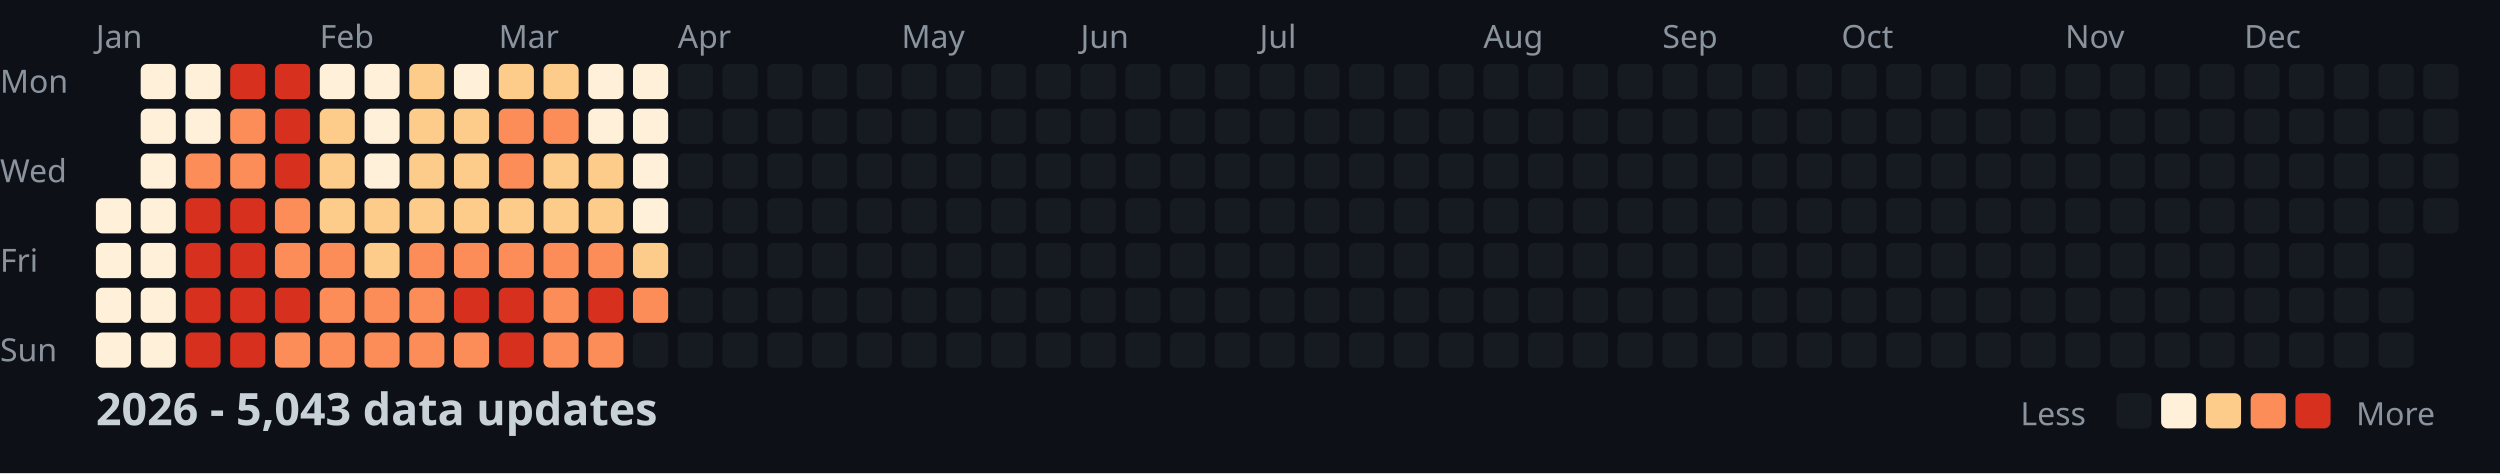
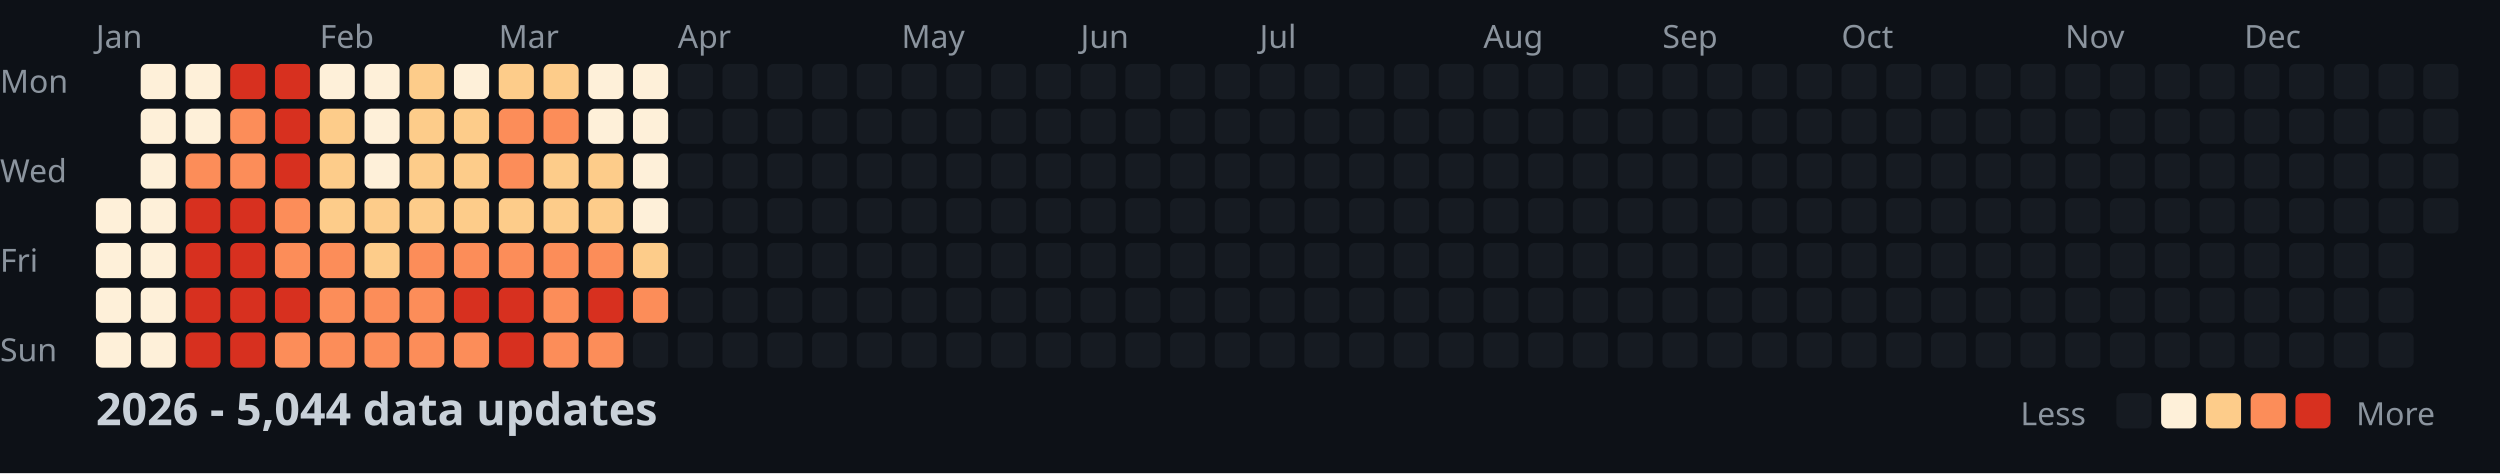
<svg xmlns="http://www.w3.org/2000/svg" width="782" height="148">
  <style>
    .month { font: 10px sans-serif; fill: #8b949e; }
    .day { font: 10px sans-serif; fill: #8b949e; }
    .title { font: bold 14px sans-serif; fill: #c9d1d9; }
    .legend { font: 10px sans-serif; fill: #8b949e; }
  </style>
  <rect width="100%" height="100%" fill="#0d1117" />
  <text x="0" y="29" class="day">Mon</text>
  <text x="0" y="57" class="day">Wed</text>
  <text x="0" y="85" class="day">Fri</text>
  <text x="0" y="113" class="day">Sun</text>
  <text x="30" y="15" class="month">Jan</text>
  <text x="100" y="15" class="month">Feb</text>
  <text x="156" y="15" class="month">Mar</text>
  <text x="212" y="15" class="month">Apr</text>
  <text x="282" y="15" class="month">May</text>
  <text x="338" y="15" class="month">Jun</text>
  <text x="394" y="15" class="month">Jul</text>
  <text x="464" y="15" class="month">Aug</text>
  <text x="520" y="15" class="month">Sep</text>
  <text x="576" y="15" class="month">Oct</text>
  <text x="646" y="15" class="month">Nov</text>
  <text x="702" y="15" class="month">Dec</text>
  <rect x="30" y="62" width="11" height="11" fill="#fef0d9" rx="2" />
  <rect x="30" y="76" width="11" height="11" fill="#fef0d9" rx="2" />
  <rect x="30" y="90" width="11" height="11" fill="#fef0d9" rx="2" />
  <rect x="30" y="104" width="11" height="11" fill="#fef0d9" rx="2" />
  <rect x="44" y="20" width="11" height="11" fill="#fef0d9" rx="2" />
  <rect x="44" y="34" width="11" height="11" fill="#fef0d9" rx="2" />
  <rect x="44" y="48" width="11" height="11" fill="#fef0d9" rx="2" />
  <rect x="44" y="62" width="11" height="11" fill="#fef0d9" rx="2" />
  <rect x="44" y="76" width="11" height="11" fill="#fef0d9" rx="2" />
  <rect x="44" y="90" width="11" height="11" fill="#fef0d9" rx="2" />
  <rect x="44" y="104" width="11" height="11" fill="#fef0d9" rx="2" />
  <rect x="58" y="20" width="11" height="11" fill="#fef0d9" rx="2" />
  <rect x="58" y="34" width="11" height="11" fill="#fef0d9" rx="2" />
  <rect x="58" y="48" width="11" height="11" fill="#fc8d59" rx="2" />
  <rect x="58" y="62" width="11" height="11" fill="#d7301f" rx="2" />
  <rect x="58" y="76" width="11" height="11" fill="#d7301f" rx="2" />
  <rect x="58" y="90" width="11" height="11" fill="#d7301f" rx="2" />
  <rect x="58" y="104" width="11" height="11" fill="#d7301f" rx="2" />
  <rect x="72" y="20" width="11" height="11" fill="#d7301f" rx="2" />
  <rect x="72" y="34" width="11" height="11" fill="#fc8d59" rx="2" />
  <rect x="72" y="48" width="11" height="11" fill="#fc8d59" rx="2" />
  <rect x="72" y="62" width="11" height="11" fill="#d7301f" rx="2" />
  <rect x="72" y="76" width="11" height="11" fill="#d7301f" rx="2" />
  <rect x="72" y="90" width="11" height="11" fill="#d7301f" rx="2" />
  <rect x="72" y="104" width="11" height="11" fill="#d7301f" rx="2" />
  <rect x="86" y="20" width="11" height="11" fill="#d7301f" rx="2" />
  <rect x="86" y="34" width="11" height="11" fill="#d7301f" rx="2" />
  <rect x="86" y="48" width="11" height="11" fill="#d7301f" rx="2" />
  <rect x="86" y="62" width="11" height="11" fill="#fc8d59" rx="2" />
  <rect x="86" y="76" width="11" height="11" fill="#fc8d59" rx="2" />
  <rect x="86" y="90" width="11" height="11" fill="#d7301f" rx="2" />
  <rect x="86" y="104" width="11" height="11" fill="#fc8d59" rx="2" />
  <rect x="100" y="20" width="11" height="11" fill="#fef0d9" rx="2" />
  <rect x="100" y="34" width="11" height="11" fill="#fdcc8a" rx="2" />
  <rect x="100" y="48" width="11" height="11" fill="#fdcc8a" rx="2" />
  <rect x="100" y="62" width="11" height="11" fill="#fdcc8a" rx="2" />
  <rect x="100" y="76" width="11" height="11" fill="#fc8d59" rx="2" />
  <rect x="100" y="90" width="11" height="11" fill="#fc8d59" rx="2" />
  <rect x="100" y="104" width="11" height="11" fill="#fc8d59" rx="2" />
  <rect x="114" y="20" width="11" height="11" fill="#fef0d9" rx="2" />
  <rect x="114" y="34" width="11" height="11" fill="#fef0d9" rx="2" />
  <rect x="114" y="48" width="11" height="11" fill="#fef0d9" rx="2" />
  <rect x="114" y="62" width="11" height="11" fill="#fdcc8a" rx="2" />
  <rect x="114" y="76" width="11" height="11" fill="#fdcc8a" rx="2" />
  <rect x="114" y="90" width="11" height="11" fill="#fc8d59" rx="2" />
  <rect x="114" y="104" width="11" height="11" fill="#fc8d59" rx="2" />
  <rect x="128" y="20" width="11" height="11" fill="#fdcc8a" rx="2" />
  <rect x="128" y="34" width="11" height="11" fill="#fdcc8a" rx="2" />
  <rect x="128" y="48" width="11" height="11" fill="#fdcc8a" rx="2" />
  <rect x="128" y="62" width="11" height="11" fill="#fdcc8a" rx="2" />
  <rect x="128" y="76" width="11" height="11" fill="#fc8d59" rx="2" />
  <rect x="128" y="90" width="11" height="11" fill="#fc8d59" rx="2" />
  <rect x="128" y="104" width="11" height="11" fill="#fc8d59" rx="2" />
  <rect x="142" y="20" width="11" height="11" fill="#fef0d9" rx="2" />
  <rect x="142" y="34" width="11" height="11" fill="#fdcc8a" rx="2" />
  <rect x="142" y="48" width="11" height="11" fill="#fdcc8a" rx="2" />
  <rect x="142" y="62" width="11" height="11" fill="#fdcc8a" rx="2" />
  <rect x="142" y="76" width="11" height="11" fill="#fc8d59" rx="2" />
  <rect x="142" y="90" width="11" height="11" fill="#d7301f" rx="2" />
  <rect x="142" y="104" width="11" height="11" fill="#fc8d59" rx="2" />
  <rect x="156" y="20" width="11" height="11" fill="#fdcc8a" rx="2" />
  <rect x="156" y="34" width="11" height="11" fill="#fc8d59" rx="2" />
  <rect x="156" y="48" width="11" height="11" fill="#fc8d59" rx="2" />
  <rect x="156" y="62" width="11" height="11" fill="#fdcc8a" rx="2" />
  <rect x="156" y="76" width="11" height="11" fill="#fc8d59" rx="2" />
  <rect x="156" y="90" width="11" height="11" fill="#d7301f" rx="2" />
  <rect x="156" y="104" width="11" height="11" fill="#d7301f" rx="2" />
  <rect x="170" y="20" width="11" height="11" fill="#fdcc8a" rx="2" />
  <rect x="170" y="34" width="11" height="11" fill="#fc8d59" rx="2" />
  <rect x="170" y="48" width="11" height="11" fill="#fdcc8a" rx="2" />
  <rect x="170" y="62" width="11" height="11" fill="#fdcc8a" rx="2" />
  <rect x="170" y="76" width="11" height="11" fill="#fc8d59" rx="2" />
  <rect x="170" y="90" width="11" height="11" fill="#fc8d59" rx="2" />
  <rect x="170" y="104" width="11" height="11" fill="#fc8d59" rx="2" />
  <rect x="184" y="20" width="11" height="11" fill="#fef0d9" rx="2" />
  <rect x="184" y="34" width="11" height="11" fill="#fef0d9" rx="2" />
  <rect x="184" y="48" width="11" height="11" fill="#fdcc8a" rx="2" />
  <rect x="184" y="62" width="11" height="11" fill="#fdcc8a" rx="2" />
  <rect x="184" y="76" width="11" height="11" fill="#fc8d59" rx="2" />
  <rect x="184" y="90" width="11" height="11" fill="#d7301f" rx="2" />
  <rect x="184" y="104" width="11" height="11" fill="#fc8d59" rx="2" />
  <rect x="198" y="20" width="11" height="11" fill="#fef0d9" rx="2" />
  <rect x="198" y="34" width="11" height="11" fill="#fef0d9" rx="2" />
  <rect x="198" y="48" width="11" height="11" fill="#fef0d9" rx="2" />
  <rect x="198" y="62" width="11" height="11" fill="#fef0d9" rx="2" />
  <rect x="198" y="76" width="11" height="11" fill="#fdcc8a" rx="2" />
  <rect x="198" y="90" width="11" height="11" fill="#fc8d59" rx="2" />
  <rect x="198" y="104" width="11" height="11" fill="#161b22" rx="2" />
  <rect x="212" y="20" width="11" height="11" fill="#161b22" rx="2" />
  <rect x="212" y="34" width="11" height="11" fill="#161b22" rx="2" />
  <rect x="212" y="48" width="11" height="11" fill="#161b22" rx="2" />
  <rect x="212" y="62" width="11" height="11" fill="#161b22" rx="2" />
  <rect x="212" y="76" width="11" height="11" fill="#161b22" rx="2" />
  <rect x="212" y="90" width="11" height="11" fill="#161b22" rx="2" />
  <rect x="212" y="104" width="11" height="11" fill="#161b22" rx="2" />
  <rect x="226" y="20" width="11" height="11" fill="#161b22" rx="2" />
  <rect x="226" y="34" width="11" height="11" fill="#161b22" rx="2" />
  <rect x="226" y="48" width="11" height="11" fill="#161b22" rx="2" />
  <rect x="226" y="62" width="11" height="11" fill="#161b22" rx="2" />
  <rect x="226" y="76" width="11" height="11" fill="#161b22" rx="2" />
  <rect x="226" y="90" width="11" height="11" fill="#161b22" rx="2" />
  <rect x="226" y="104" width="11" height="11" fill="#161b22" rx="2" />
  <rect x="240" y="20" width="11" height="11" fill="#161b22" rx="2" />
  <rect x="240" y="34" width="11" height="11" fill="#161b22" rx="2" />
  <rect x="240" y="48" width="11" height="11" fill="#161b22" rx="2" />
  <rect x="240" y="62" width="11" height="11" fill="#161b22" rx="2" />
  <rect x="240" y="76" width="11" height="11" fill="#161b22" rx="2" />
  <rect x="240" y="90" width="11" height="11" fill="#161b22" rx="2" />
  <rect x="240" y="104" width="11" height="11" fill="#161b22" rx="2" />
  <rect x="254" y="20" width="11" height="11" fill="#161b22" rx="2" />
  <rect x="254" y="34" width="11" height="11" fill="#161b22" rx="2" />
  <rect x="254" y="48" width="11" height="11" fill="#161b22" rx="2" />
  <rect x="254" y="62" width="11" height="11" fill="#161b22" rx="2" />
  <rect x="254" y="76" width="11" height="11" fill="#161b22" rx="2" />
  <rect x="254" y="90" width="11" height="11" fill="#161b22" rx="2" />
  <rect x="254" y="104" width="11" height="11" fill="#161b22" rx="2" />
  <rect x="268" y="20" width="11" height="11" fill="#161b22" rx="2" />
  <rect x="268" y="34" width="11" height="11" fill="#161b22" rx="2" />
  <rect x="268" y="48" width="11" height="11" fill="#161b22" rx="2" />
  <rect x="268" y="62" width="11" height="11" fill="#161b22" rx="2" />
  <rect x="268" y="76" width="11" height="11" fill="#161b22" rx="2" />
  <rect x="268" y="90" width="11" height="11" fill="#161b22" rx="2" />
  <rect x="268" y="104" width="11" height="11" fill="#161b22" rx="2" />
  <rect x="282" y="20" width="11" height="11" fill="#161b22" rx="2" />
  <rect x="282" y="34" width="11" height="11" fill="#161b22" rx="2" />
  <rect x="282" y="48" width="11" height="11" fill="#161b22" rx="2" />
  <rect x="282" y="62" width="11" height="11" fill="#161b22" rx="2" />
  <rect x="282" y="76" width="11" height="11" fill="#161b22" rx="2" />
  <rect x="282" y="90" width="11" height="11" fill="#161b22" rx="2" />
  <rect x="282" y="104" width="11" height="11" fill="#161b22" rx="2" />
  <rect x="296" y="20" width="11" height="11" fill="#161b22" rx="2" />
  <rect x="296" y="34" width="11" height="11" fill="#161b22" rx="2" />
  <rect x="296" y="48" width="11" height="11" fill="#161b22" rx="2" />
  <rect x="296" y="62" width="11" height="11" fill="#161b22" rx="2" />
  <rect x="296" y="76" width="11" height="11" fill="#161b22" rx="2" />
  <rect x="296" y="90" width="11" height="11" fill="#161b22" rx="2" />
  <rect x="296" y="104" width="11" height="11" fill="#161b22" rx="2" />
  <rect x="310" y="20" width="11" height="11" fill="#161b22" rx="2" />
  <rect x="310" y="34" width="11" height="11" fill="#161b22" rx="2" />
  <rect x="310" y="48" width="11" height="11" fill="#161b22" rx="2" />
  <rect x="310" y="62" width="11" height="11" fill="#161b22" rx="2" />
  <rect x="310" y="76" width="11" height="11" fill="#161b22" rx="2" />
  <rect x="310" y="90" width="11" height="11" fill="#161b22" rx="2" />
  <rect x="310" y="104" width="11" height="11" fill="#161b22" rx="2" />
  <rect x="324" y="20" width="11" height="11" fill="#161b22" rx="2" />
  <rect x="324" y="34" width="11" height="11" fill="#161b22" rx="2" />
  <rect x="324" y="48" width="11" height="11" fill="#161b22" rx="2" />
  <rect x="324" y="62" width="11" height="11" fill="#161b22" rx="2" />
  <rect x="324" y="76" width="11" height="11" fill="#161b22" rx="2" />
  <rect x="324" y="90" width="11" height="11" fill="#161b22" rx="2" />
  <rect x="324" y="104" width="11" height="11" fill="#161b22" rx="2" />
  <rect x="338" y="20" width="11" height="11" fill="#161b22" rx="2" />
  <rect x="338" y="34" width="11" height="11" fill="#161b22" rx="2" />
  <rect x="338" y="48" width="11" height="11" fill="#161b22" rx="2" />
  <rect x="338" y="62" width="11" height="11" fill="#161b22" rx="2" />
  <rect x="338" y="76" width="11" height="11" fill="#161b22" rx="2" />
  <rect x="338" y="90" width="11" height="11" fill="#161b22" rx="2" />
  <rect x="338" y="104" width="11" height="11" fill="#161b22" rx="2" />
  <rect x="352" y="20" width="11" height="11" fill="#161b22" rx="2" />
  <rect x="352" y="34" width="11" height="11" fill="#161b22" rx="2" />
  <rect x="352" y="48" width="11" height="11" fill="#161b22" rx="2" />
  <rect x="352" y="62" width="11" height="11" fill="#161b22" rx="2" />
  <rect x="352" y="76" width="11" height="11" fill="#161b22" rx="2" />
  <rect x="352" y="90" width="11" height="11" fill="#161b22" rx="2" />
  <rect x="352" y="104" width="11" height="11" fill="#161b22" rx="2" />
  <rect x="366" y="20" width="11" height="11" fill="#161b22" rx="2" />
  <rect x="366" y="34" width="11" height="11" fill="#161b22" rx="2" />
  <rect x="366" y="48" width="11" height="11" fill="#161b22" rx="2" />
  <rect x="366" y="62" width="11" height="11" fill="#161b22" rx="2" />
  <rect x="366" y="76" width="11" height="11" fill="#161b22" rx="2" />
  <rect x="366" y="90" width="11" height="11" fill="#161b22" rx="2" />
  <rect x="366" y="104" width="11" height="11" fill="#161b22" rx="2" />
  <rect x="380" y="20" width="11" height="11" fill="#161b22" rx="2" />
  <rect x="380" y="34" width="11" height="11" fill="#161b22" rx="2" />
  <rect x="380" y="48" width="11" height="11" fill="#161b22" rx="2" />
  <rect x="380" y="62" width="11" height="11" fill="#161b22" rx="2" />
  <rect x="380" y="76" width="11" height="11" fill="#161b22" rx="2" />
  <rect x="380" y="90" width="11" height="11" fill="#161b22" rx="2" />
  <rect x="380" y="104" width="11" height="11" fill="#161b22" rx="2" />
  <rect x="394" y="20" width="11" height="11" fill="#161b22" rx="2" />
  <rect x="394" y="34" width="11" height="11" fill="#161b22" rx="2" />
  <rect x="394" y="48" width="11" height="11" fill="#161b22" rx="2" />
  <rect x="394" y="62" width="11" height="11" fill="#161b22" rx="2" />
  <rect x="394" y="76" width="11" height="11" fill="#161b22" rx="2" />
  <rect x="394" y="90" width="11" height="11" fill="#161b22" rx="2" />
  <rect x="394" y="104" width="11" height="11" fill="#161b22" rx="2" />
  <rect x="408" y="20" width="11" height="11" fill="#161b22" rx="2" />
  <rect x="408" y="34" width="11" height="11" fill="#161b22" rx="2" />
  <rect x="408" y="48" width="11" height="11" fill="#161b22" rx="2" />
  <rect x="408" y="62" width="11" height="11" fill="#161b22" rx="2" />
  <rect x="408" y="76" width="11" height="11" fill="#161b22" rx="2" />
  <rect x="408" y="90" width="11" height="11" fill="#161b22" rx="2" />
  <rect x="408" y="104" width="11" height="11" fill="#161b22" rx="2" />
  <rect x="422" y="20" width="11" height="11" fill="#161b22" rx="2" />
  <rect x="422" y="34" width="11" height="11" fill="#161b22" rx="2" />
  <rect x="422" y="48" width="11" height="11" fill="#161b22" rx="2" />
  <rect x="422" y="62" width="11" height="11" fill="#161b22" rx="2" />
  <rect x="422" y="76" width="11" height="11" fill="#161b22" rx="2" />
  <rect x="422" y="90" width="11" height="11" fill="#161b22" rx="2" />
  <rect x="422" y="104" width="11" height="11" fill="#161b22" rx="2" />
  <rect x="436" y="20" width="11" height="11" fill="#161b22" rx="2" />
  <rect x="436" y="34" width="11" height="11" fill="#161b22" rx="2" />
  <rect x="436" y="48" width="11" height="11" fill="#161b22" rx="2" />
  <rect x="436" y="62" width="11" height="11" fill="#161b22" rx="2" />
  <rect x="436" y="76" width="11" height="11" fill="#161b22" rx="2" />
  <rect x="436" y="90" width="11" height="11" fill="#161b22" rx="2" />
  <rect x="436" y="104" width="11" height="11" fill="#161b22" rx="2" />
  <rect x="450" y="20" width="11" height="11" fill="#161b22" rx="2" />
  <rect x="450" y="34" width="11" height="11" fill="#161b22" rx="2" />
  <rect x="450" y="48" width="11" height="11" fill="#161b22" rx="2" />
  <rect x="450" y="62" width="11" height="11" fill="#161b22" rx="2" />
  <rect x="450" y="76" width="11" height="11" fill="#161b22" rx="2" />
  <rect x="450" y="90" width="11" height="11" fill="#161b22" rx="2" />
  <rect x="450" y="104" width="11" height="11" fill="#161b22" rx="2" />
  <rect x="464" y="20" width="11" height="11" fill="#161b22" rx="2" />
  <rect x="464" y="34" width="11" height="11" fill="#161b22" rx="2" />
  <rect x="464" y="48" width="11" height="11" fill="#161b22" rx="2" />
  <rect x="464" y="62" width="11" height="11" fill="#161b22" rx="2" />
  <rect x="464" y="76" width="11" height="11" fill="#161b22" rx="2" />
  <rect x="464" y="90" width="11" height="11" fill="#161b22" rx="2" />
  <rect x="464" y="104" width="11" height="11" fill="#161b22" rx="2" />
  <rect x="478" y="20" width="11" height="11" fill="#161b22" rx="2" />
  <rect x="478" y="34" width="11" height="11" fill="#161b22" rx="2" />
  <rect x="478" y="48" width="11" height="11" fill="#161b22" rx="2" />
  <rect x="478" y="62" width="11" height="11" fill="#161b22" rx="2" />
  <rect x="478" y="76" width="11" height="11" fill="#161b22" rx="2" />
  <rect x="478" y="90" width="11" height="11" fill="#161b22" rx="2" />
  <rect x="478" y="104" width="11" height="11" fill="#161b22" rx="2" />
  <rect x="492" y="20" width="11" height="11" fill="#161b22" rx="2" />
  <rect x="492" y="34" width="11" height="11" fill="#161b22" rx="2" />
  <rect x="492" y="48" width="11" height="11" fill="#161b22" rx="2" />
  <rect x="492" y="62" width="11" height="11" fill="#161b22" rx="2" />
  <rect x="492" y="76" width="11" height="11" fill="#161b22" rx="2" />
  <rect x="492" y="90" width="11" height="11" fill="#161b22" rx="2" />
  <rect x="492" y="104" width="11" height="11" fill="#161b22" rx="2" />
  <rect x="506" y="20" width="11" height="11" fill="#161b22" rx="2" />
  <rect x="506" y="34" width="11" height="11" fill="#161b22" rx="2" />
  <rect x="506" y="48" width="11" height="11" fill="#161b22" rx="2" />
  <rect x="506" y="62" width="11" height="11" fill="#161b22" rx="2" />
  <rect x="506" y="76" width="11" height="11" fill="#161b22" rx="2" />
  <rect x="506" y="90" width="11" height="11" fill="#161b22" rx="2" />
  <rect x="506" y="104" width="11" height="11" fill="#161b22" rx="2" />
  <rect x="520" y="20" width="11" height="11" fill="#161b22" rx="2" />
  <rect x="520" y="34" width="11" height="11" fill="#161b22" rx="2" />
  <rect x="520" y="48" width="11" height="11" fill="#161b22" rx="2" />
  <rect x="520" y="62" width="11" height="11" fill="#161b22" rx="2" />
  <rect x="520" y="76" width="11" height="11" fill="#161b22" rx="2" />
  <rect x="520" y="90" width="11" height="11" fill="#161b22" rx="2" />
  <rect x="520" y="104" width="11" height="11" fill="#161b22" rx="2" />
  <rect x="534" y="20" width="11" height="11" fill="#161b22" rx="2" />
  <rect x="534" y="34" width="11" height="11" fill="#161b22" rx="2" />
  <rect x="534" y="48" width="11" height="11" fill="#161b22" rx="2" />
  <rect x="534" y="62" width="11" height="11" fill="#161b22" rx="2" />
  <rect x="534" y="76" width="11" height="11" fill="#161b22" rx="2" />
  <rect x="534" y="90" width="11" height="11" fill="#161b22" rx="2" />
  <rect x="534" y="104" width="11" height="11" fill="#161b22" rx="2" />
  <rect x="548" y="20" width="11" height="11" fill="#161b22" rx="2" />
  <rect x="548" y="34" width="11" height="11" fill="#161b22" rx="2" />
  <rect x="548" y="48" width="11" height="11" fill="#161b22" rx="2" />
  <rect x="548" y="62" width="11" height="11" fill="#161b22" rx="2" />
  <rect x="548" y="76" width="11" height="11" fill="#161b22" rx="2" />
  <rect x="548" y="90" width="11" height="11" fill="#161b22" rx="2" />
  <rect x="548" y="104" width="11" height="11" fill="#161b22" rx="2" />
  <rect x="562" y="20" width="11" height="11" fill="#161b22" rx="2" />
  <rect x="562" y="34" width="11" height="11" fill="#161b22" rx="2" />
  <rect x="562" y="48" width="11" height="11" fill="#161b22" rx="2" />
  <rect x="562" y="62" width="11" height="11" fill="#161b22" rx="2" />
  <rect x="562" y="76" width="11" height="11" fill="#161b22" rx="2" />
  <rect x="562" y="90" width="11" height="11" fill="#161b22" rx="2" />
  <rect x="562" y="104" width="11" height="11" fill="#161b22" rx="2" />
  <rect x="576" y="20" width="11" height="11" fill="#161b22" rx="2" />
  <rect x="576" y="34" width="11" height="11" fill="#161b22" rx="2" />
  <rect x="576" y="48" width="11" height="11" fill="#161b22" rx="2" />
  <rect x="576" y="62" width="11" height="11" fill="#161b22" rx="2" />
  <rect x="576" y="76" width="11" height="11" fill="#161b22" rx="2" />
  <rect x="576" y="90" width="11" height="11" fill="#161b22" rx="2" />
  <rect x="576" y="104" width="11" height="11" fill="#161b22" rx="2" />
  <rect x="590" y="20" width="11" height="11" fill="#161b22" rx="2" />
  <rect x="590" y="34" width="11" height="11" fill="#161b22" rx="2" />
  <rect x="590" y="48" width="11" height="11" fill="#161b22" rx="2" />
  <rect x="590" y="62" width="11" height="11" fill="#161b22" rx="2" />
  <rect x="590" y="76" width="11" height="11" fill="#161b22" rx="2" />
  <rect x="590" y="90" width="11" height="11" fill="#161b22" rx="2" />
  <rect x="590" y="104" width="11" height="11" fill="#161b22" rx="2" />
  <rect x="604" y="20" width="11" height="11" fill="#161b22" rx="2" />
  <rect x="604" y="34" width="11" height="11" fill="#161b22" rx="2" />
  <rect x="604" y="48" width="11" height="11" fill="#161b22" rx="2" />
  <rect x="604" y="62" width="11" height="11" fill="#161b22" rx="2" />
  <rect x="604" y="76" width="11" height="11" fill="#161b22" rx="2" />
  <rect x="604" y="90" width="11" height="11" fill="#161b22" rx="2" />
  <rect x="604" y="104" width="11" height="11" fill="#161b22" rx="2" />
  <rect x="618" y="20" width="11" height="11" fill="#161b22" rx="2" />
  <rect x="618" y="34" width="11" height="11" fill="#161b22" rx="2" />
  <rect x="618" y="48" width="11" height="11" fill="#161b22" rx="2" />
  <rect x="618" y="62" width="11" height="11" fill="#161b22" rx="2" />
  <rect x="618" y="76" width="11" height="11" fill="#161b22" rx="2" />
  <rect x="618" y="90" width="11" height="11" fill="#161b22" rx="2" />
  <rect x="618" y="104" width="11" height="11" fill="#161b22" rx="2" />
  <rect x="632" y="20" width="11" height="11" fill="#161b22" rx="2" />
  <rect x="632" y="34" width="11" height="11" fill="#161b22" rx="2" />
  <rect x="632" y="48" width="11" height="11" fill="#161b22" rx="2" />
  <rect x="632" y="62" width="11" height="11" fill="#161b22" rx="2" />
  <rect x="632" y="76" width="11" height="11" fill="#161b22" rx="2" />
  <rect x="632" y="90" width="11" height="11" fill="#161b22" rx="2" />
  <rect x="632" y="104" width="11" height="11" fill="#161b22" rx="2" />
  <rect x="646" y="20" width="11" height="11" fill="#161b22" rx="2" />
  <rect x="646" y="34" width="11" height="11" fill="#161b22" rx="2" />
  <rect x="646" y="48" width="11" height="11" fill="#161b22" rx="2" />
  <rect x="646" y="62" width="11" height="11" fill="#161b22" rx="2" />
  <rect x="646" y="76" width="11" height="11" fill="#161b22" rx="2" />
  <rect x="646" y="90" width="11" height="11" fill="#161b22" rx="2" />
  <rect x="646" y="104" width="11" height="11" fill="#161b22" rx="2" />
  <rect x="660" y="20" width="11" height="11" fill="#161b22" rx="2" />
  <rect x="660" y="34" width="11" height="11" fill="#161b22" rx="2" />
  <rect x="660" y="48" width="11" height="11" fill="#161b22" rx="2" />
  <rect x="660" y="62" width="11" height="11" fill="#161b22" rx="2" />
  <rect x="660" y="76" width="11" height="11" fill="#161b22" rx="2" />
  <rect x="660" y="90" width="11" height="11" fill="#161b22" rx="2" />
  <rect x="660" y="104" width="11" height="11" fill="#161b22" rx="2" />
  <rect x="674" y="20" width="11" height="11" fill="#161b22" rx="2" />
  <rect x="674" y="34" width="11" height="11" fill="#161b22" rx="2" />
  <rect x="674" y="48" width="11" height="11" fill="#161b22" rx="2" />
  <rect x="674" y="62" width="11" height="11" fill="#161b22" rx="2" />
  <rect x="674" y="76" width="11" height="11" fill="#161b22" rx="2" />
  <rect x="674" y="90" width="11" height="11" fill="#161b22" rx="2" />
  <rect x="674" y="104" width="11" height="11" fill="#161b22" rx="2" />
  <rect x="688" y="20" width="11" height="11" fill="#161b22" rx="2" />
  <rect x="688" y="34" width="11" height="11" fill="#161b22" rx="2" />
  <rect x="688" y="48" width="11" height="11" fill="#161b22" rx="2" />
  <rect x="688" y="62" width="11" height="11" fill="#161b22" rx="2" />
  <rect x="688" y="76" width="11" height="11" fill="#161b22" rx="2" />
  <rect x="688" y="90" width="11" height="11" fill="#161b22" rx="2" />
  <rect x="688" y="104" width="11" height="11" fill="#161b22" rx="2" />
  <rect x="702" y="20" width="11" height="11" fill="#161b22" rx="2" />
  <rect x="702" y="34" width="11" height="11" fill="#161b22" rx="2" />
  <rect x="702" y="48" width="11" height="11" fill="#161b22" rx="2" />
  <rect x="702" y="62" width="11" height="11" fill="#161b22" rx="2" />
  <rect x="702" y="76" width="11" height="11" fill="#161b22" rx="2" />
  <rect x="702" y="90" width="11" height="11" fill="#161b22" rx="2" />
  <rect x="702" y="104" width="11" height="11" fill="#161b22" rx="2" />
  <rect x="716" y="20" width="11" height="11" fill="#161b22" rx="2" />
  <rect x="716" y="34" width="11" height="11" fill="#161b22" rx="2" />
  <rect x="716" y="48" width="11" height="11" fill="#161b22" rx="2" />
  <rect x="716" y="62" width="11" height="11" fill="#161b22" rx="2" />
  <rect x="716" y="76" width="11" height="11" fill="#161b22" rx="2" />
  <rect x="716" y="90" width="11" height="11" fill="#161b22" rx="2" />
  <rect x="716" y="104" width="11" height="11" fill="#161b22" rx="2" />
  <rect x="730" y="20" width="11" height="11" fill="#161b22" rx="2" />
  <rect x="730" y="34" width="11" height="11" fill="#161b22" rx="2" />
  <rect x="730" y="48" width="11" height="11" fill="#161b22" rx="2" />
  <rect x="730" y="62" width="11" height="11" fill="#161b22" rx="2" />
  <rect x="730" y="76" width="11" height="11" fill="#161b22" rx="2" />
  <rect x="730" y="90" width="11" height="11" fill="#161b22" rx="2" />
  <rect x="730" y="104" width="11" height="11" fill="#161b22" rx="2" />
  <rect x="744" y="20" width="11" height="11" fill="#161b22" rx="2" />
  <rect x="744" y="34" width="11" height="11" fill="#161b22" rx="2" />
  <rect x="744" y="48" width="11" height="11" fill="#161b22" rx="2" />
  <rect x="744" y="62" width="11" height="11" fill="#161b22" rx="2" />
  <rect x="744" y="76" width="11" height="11" fill="#161b22" rx="2" />
  <rect x="744" y="90" width="11" height="11" fill="#161b22" rx="2" />
  <rect x="744" y="104" width="11" height="11" fill="#161b22" rx="2" />
  <rect x="758" y="20" width="11" height="11" fill="#161b22" rx="2" />
  <rect x="758" y="34" width="11" height="11" fill="#161b22" rx="2" />
  <rect x="758" y="48" width="11" height="11" fill="#161b22" rx="2" />
  <rect x="758" y="62" width="11" height="11" fill="#161b22" rx="2" />
-   <text x="30" y="133" class="title">2026 - 5,043 data updates</text>
+   <text x="30" y="133" class="title">2026 - 5,044 data updates</text>
  <text x="632" y="133" class="legend">Less</text>
  <rect x="662" y="123" width="11" height="11" fill="#161b22" rx="2" />
  <rect x="676" y="123" width="11" height="11" fill="#fef0d9" rx="2" />
  <rect x="690" y="123" width="11" height="11" fill="#fdcc8a" rx="2" />
  <rect x="704" y="123" width="11" height="11" fill="#fc8d59" rx="2" />
  <rect x="718" y="123" width="11" height="11" fill="#d7301f" rx="2" />
  <text x="737" y="133" class="legend">More</text>
</svg>
